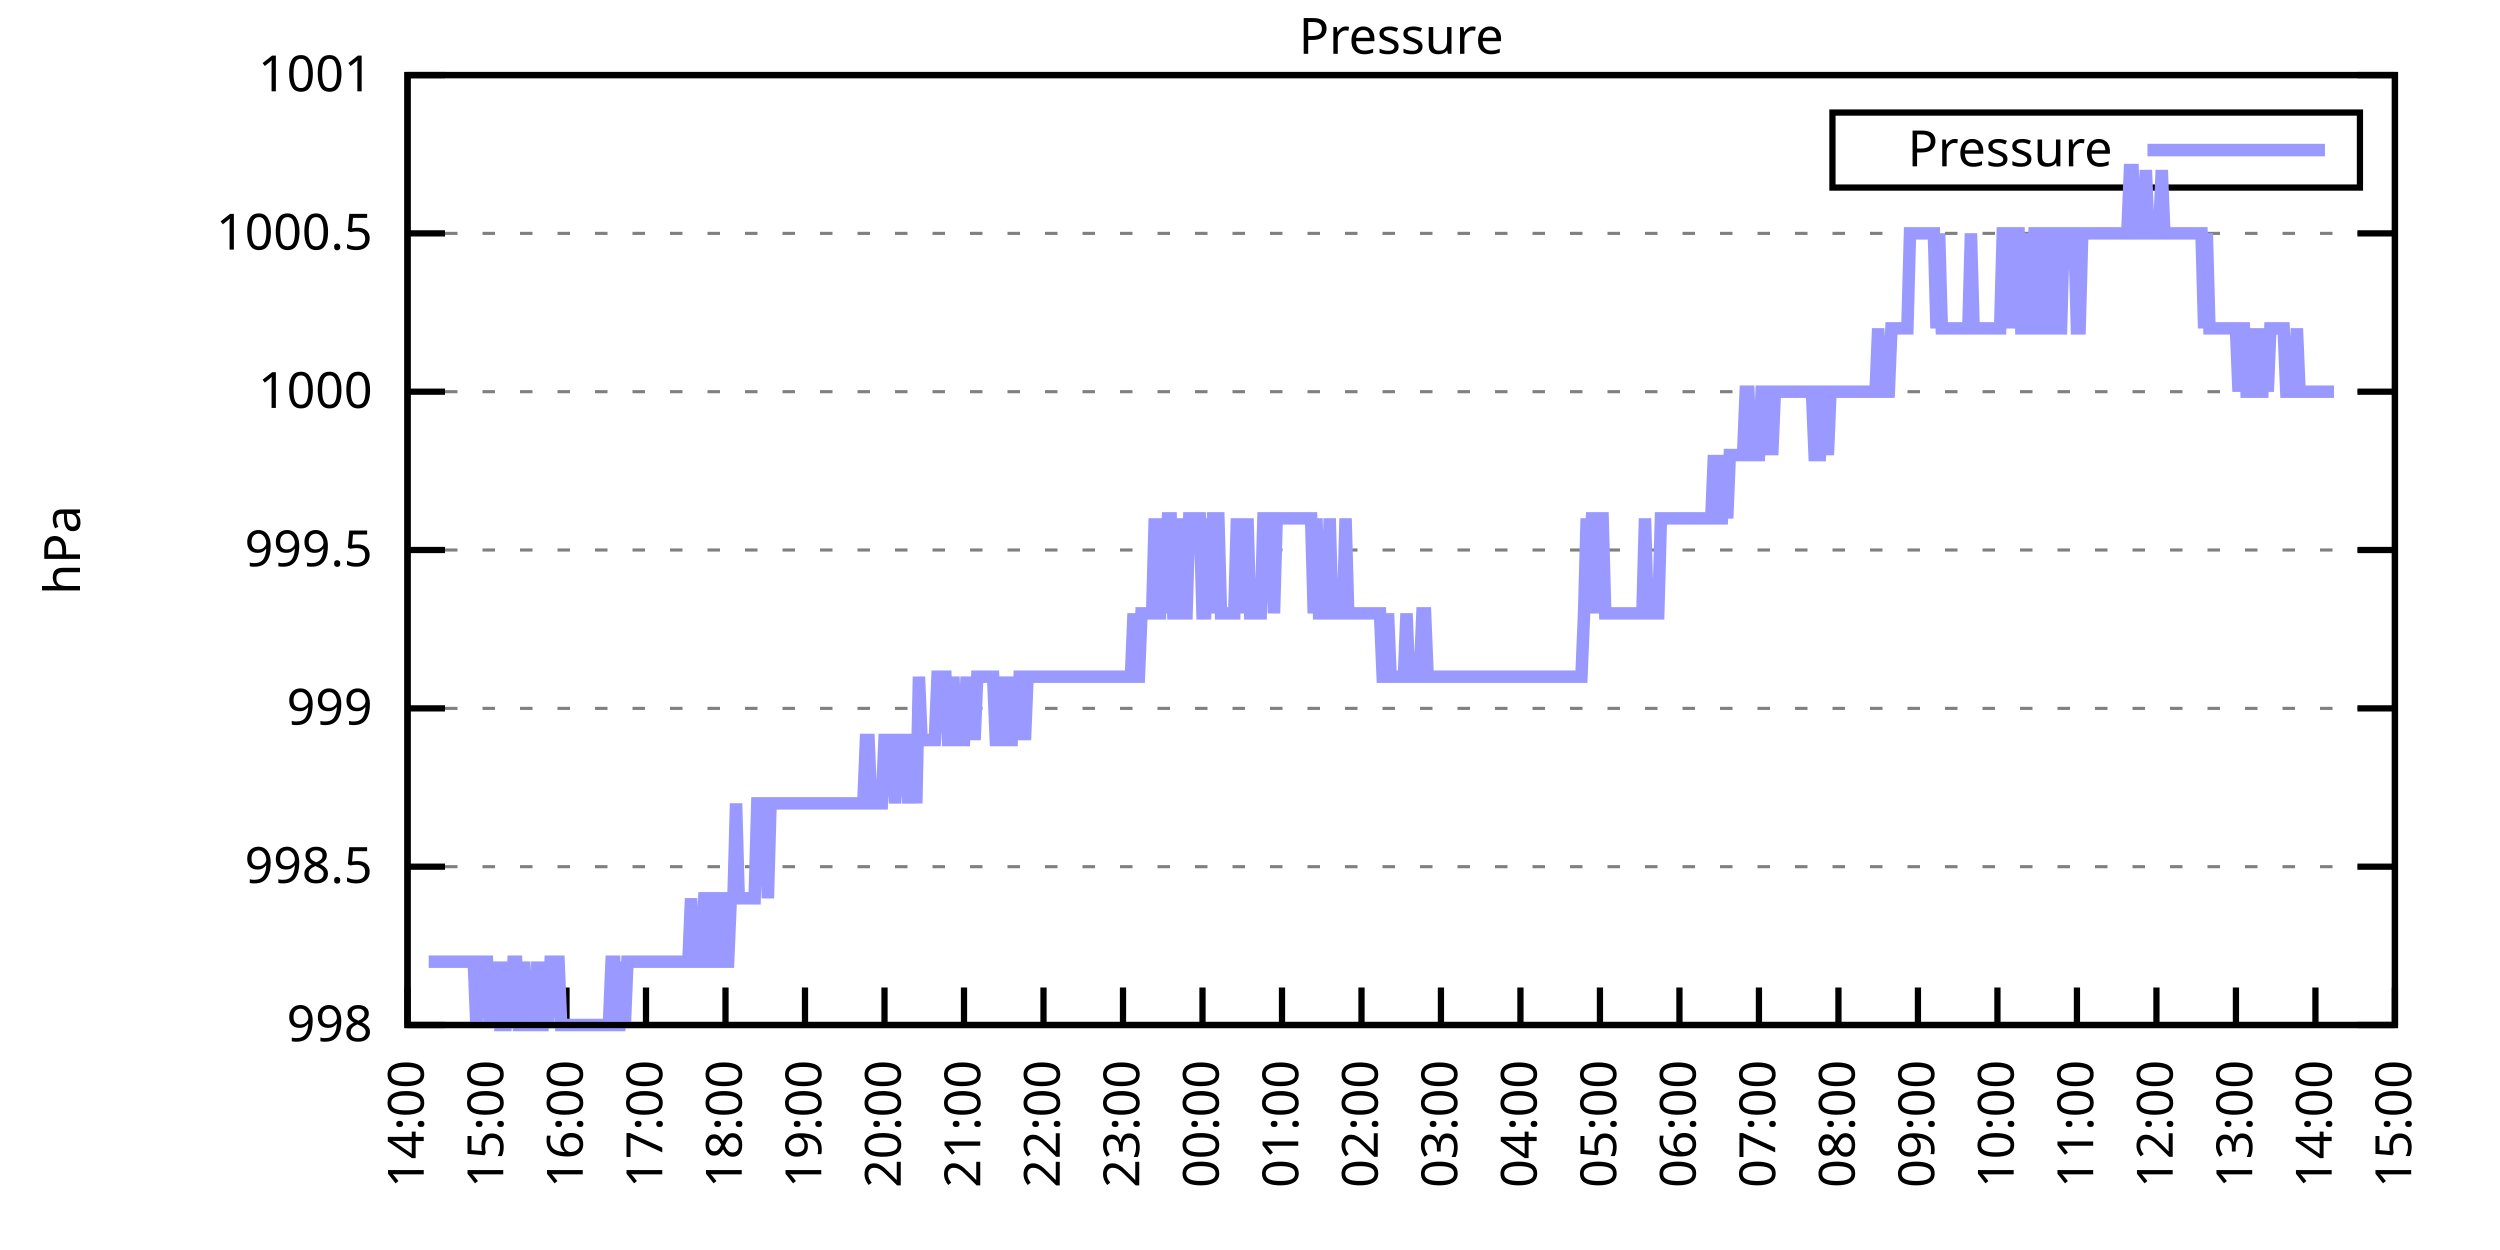
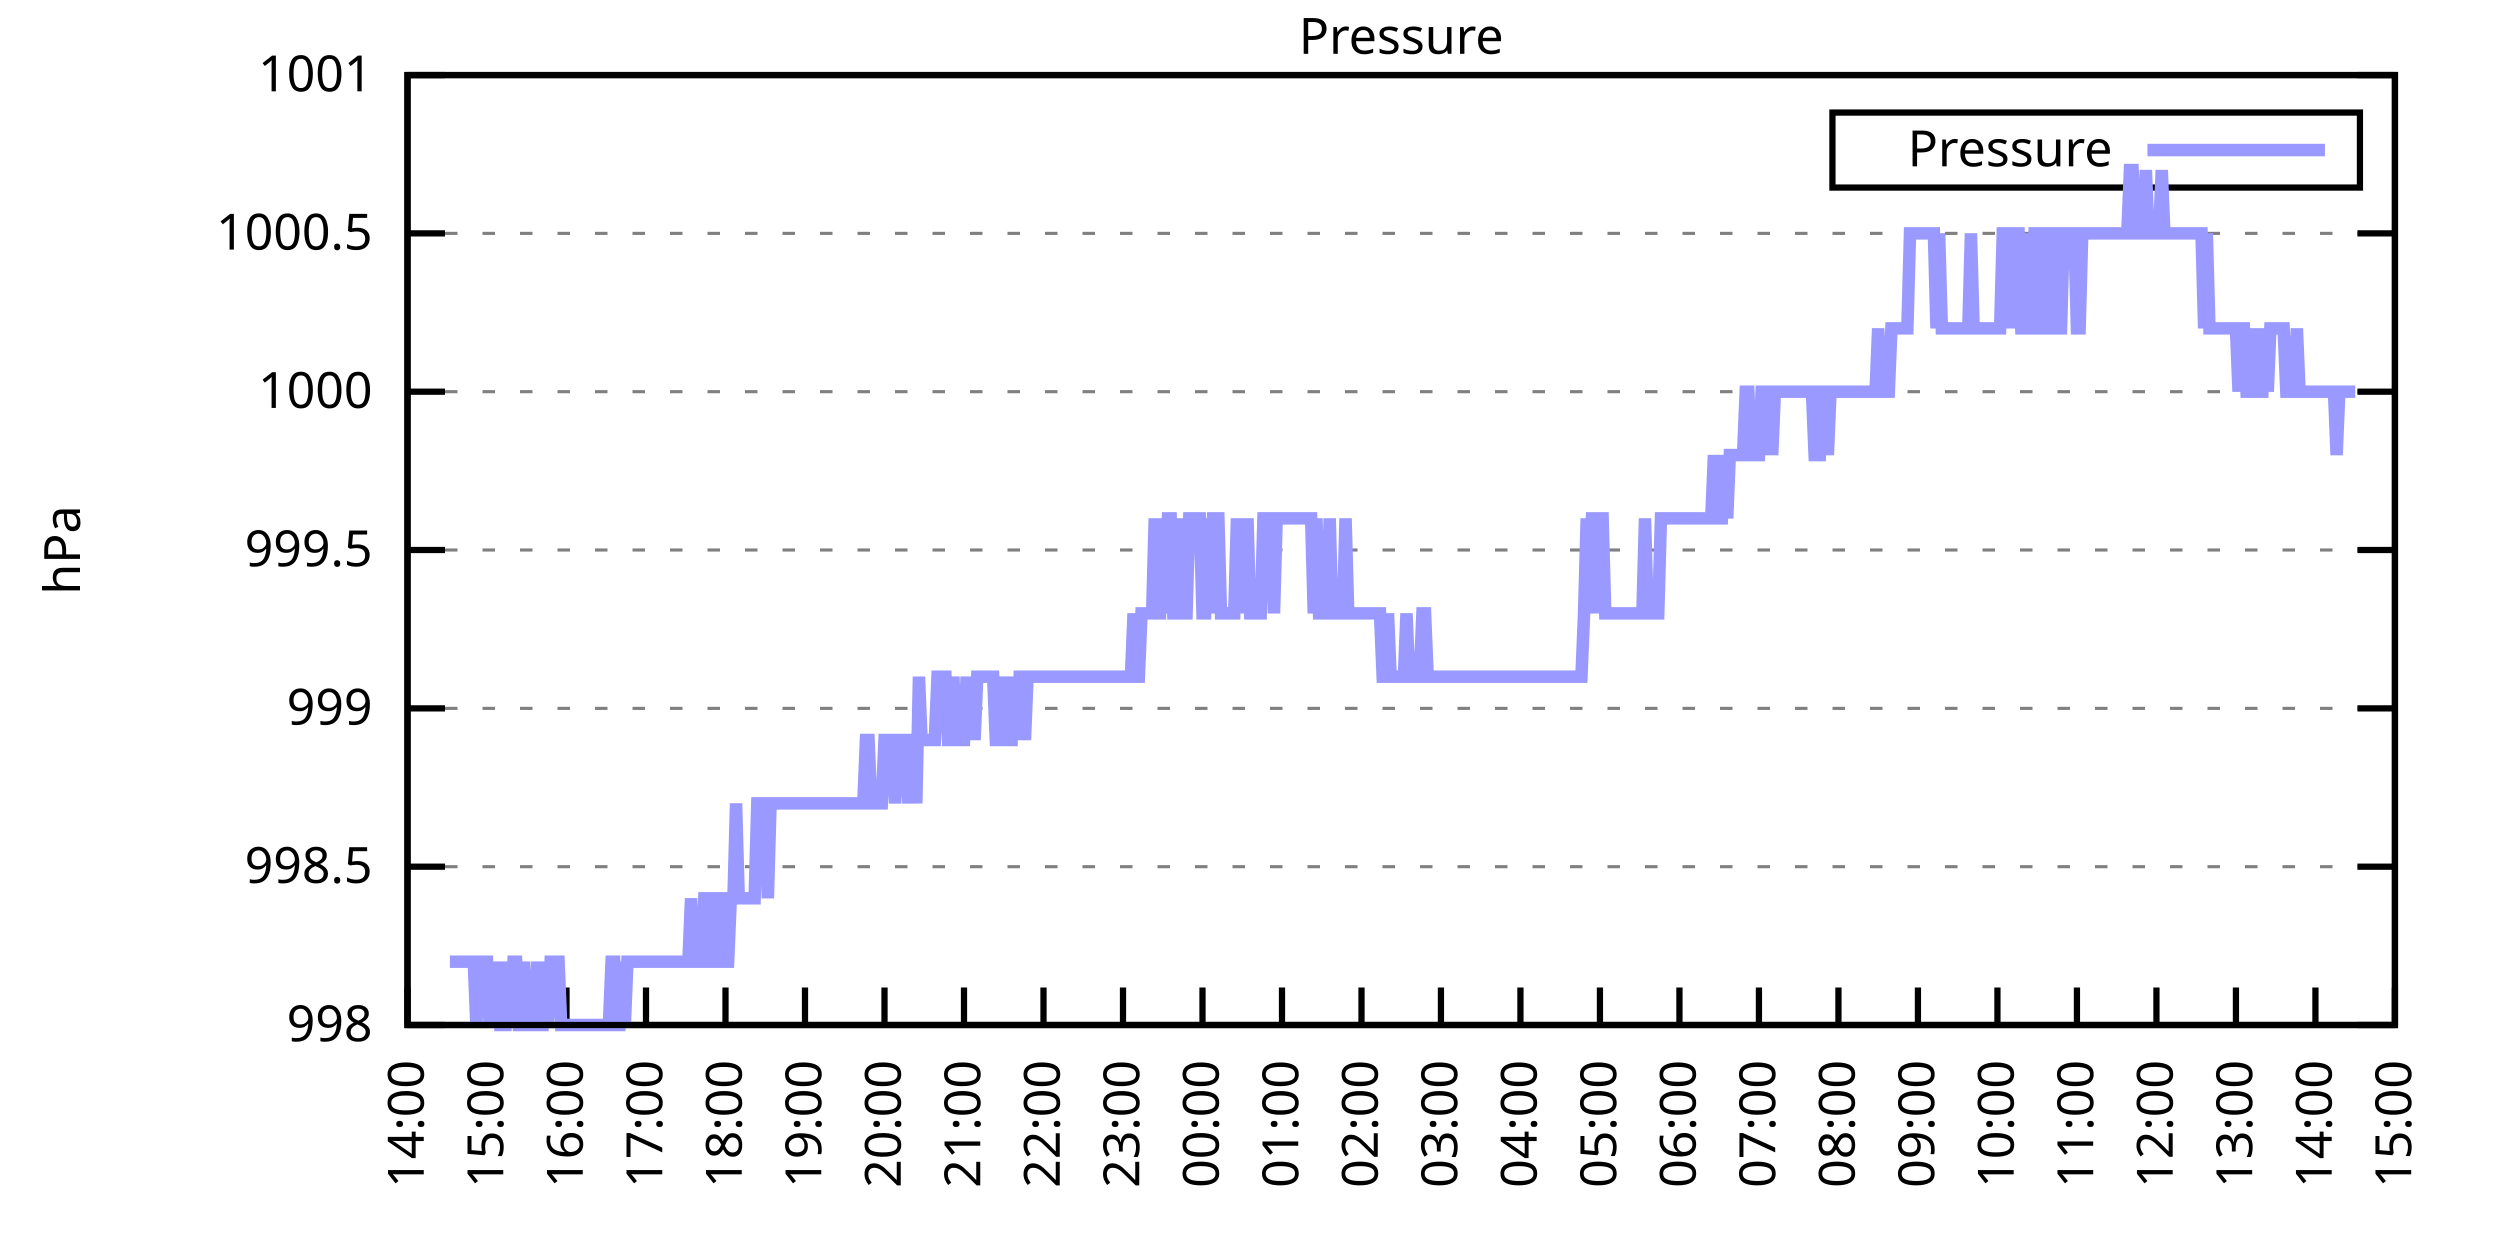
<svg xmlns="http://www.w3.org/2000/svg" xmlns:xlink="http://www.w3.org/1999/xlink" width="400" height="200" viewBox="0 0 400 200">
  <g id="gnuplot_canvas">
    <rect x="0" y="0" width="400" height="200" fill="none" />
    <defs>
      <circle id="gpDot" r="0.5" stroke-width="0.5" stroke="currentColor" />
      <path id="gpPt0" stroke-width="0.333" stroke="currentColor" d="M-1,0 h2 M0,-1 v2" />
      <path id="gpPt1" stroke-width="0.333" stroke="currentColor" d="M-1,-1 L1,1 M1,-1 L-1,1" />
      <path id="gpPt2" stroke-width="0.333" stroke="currentColor" d="M-1,0 L1,0 M0,-1 L0,1 M-1,-1 L1,1 M-1,1 L1,-1" />
      <rect id="gpPt3" stroke-width="0.333" stroke="currentColor" x="-1" y="-1" width="2" height="2" />
      <rect id="gpPt4" stroke-width="0.333" stroke="currentColor" fill="currentColor" x="-1" y="-1" width="2" height="2" />
      <circle id="gpPt5" stroke-width="0.333" stroke="currentColor" cx="0" cy="0" r="1" />
      <use xlink:href="#gpPt5" id="gpPt6" fill="currentColor" stroke="none" />
      <path id="gpPt7" stroke-width="0.333" stroke="currentColor" d="M0,-1.33 L-1.33,0.67 L1.33,0.67 z" />
      <use xlink:href="#gpPt7" id="gpPt8" fill="currentColor" stroke="none" />
      <use xlink:href="#gpPt7" id="gpPt9" stroke="currentColor" transform="rotate(180)" />
      <use xlink:href="#gpPt9" id="gpPt10" fill="currentColor" stroke="none" />
      <use xlink:href="#gpPt3" id="gpPt11" stroke="currentColor" transform="rotate(45)" />
      <use xlink:href="#gpPt11" id="gpPt12" fill="currentColor" stroke="none" />
      <path id="gpPt13" stroke-width="0.333" stroke="currentColor" d="M0,1.330 L1.265,0.411 L0.782,-1.067 L-0.782,-1.076 L-1.265,0.411 z" />
      <use xlink:href="#gpPt13" id="gpPt14" fill="currentColor" stroke="none" />
      <filter id="textbox" filterUnits="objectBoundingBox" x="0" y="0" height="1" width="1">
        <feFlood flood-color="white" flood-opacity="1" result="bgnd" />
        <feComposite in="SourceGraphic" in2="bgnd" operator="atop" />
      </filter>
      <filter id="greybox" filterUnits="objectBoundingBox" x="0" y="0" height="1" width="1">
        <feFlood flood-color="lightgrey" flood-opacity="1" result="grey" />
        <feComposite in="SourceGraphic" in2="grey" operator="atop" />
      </filter>
    </defs>
    <g fill="none" color="white" stroke="currentColor" stroke-width="1.00" stroke-linecap="butt" stroke-linejoin="miter">
</g>
    <g fill="none" color="black" stroke="currentColor" stroke-width="1.00" stroke-linecap="butt" stroke-linejoin="miter">
      <g stroke="none" shape-rendering="crispEdges">
        <polygon fill="rgb(255, 255, 255)" points="65.20,164.00 383.18,164.00 383.18,12.02 65.20,12.02 " />
      </g>
    </g>
    <g fill="none" color="black" stroke="currentColor" stroke-width="1.00" stroke-linecap="butt" stroke-linejoin="miter">
</g>
    <g fill="none" color="black" stroke="black" stroke-width="0.50" stroke-linecap="butt" stroke-linejoin="miter">
</g>
    <g fill="none" color="gray" stroke="currentColor" stroke-width="0.50" stroke-linecap="butt" stroke-linejoin="miter">
      <path stroke="gray" stroke-dasharray="2,4" class="gridline" d="M65.20,164.00 L383.19,164.00  " />
    </g>
    <g fill="none" color="gray" stroke="gray" stroke-width="1.00" stroke-linecap="butt" stroke-linejoin="miter">
</g>
    <g fill="none" color="black" stroke="currentColor" stroke-width="1.00" stroke-linecap="butt" stroke-linejoin="miter">
      <path stroke="black" d="M65.20,164.00 L71.20,164.00 M383.19,164.00 L377.19,164.00  " />
      <g transform="translate(59.60,166.60)" stroke="none" fill="black" font-family="Sans" font-size="8.00" text-anchor="end">
        <text>
          <tspan font-family="Sans"> 998</tspan>
        </text>
      </g>
    </g>
    <g fill="none" color="black" stroke="currentColor" stroke-width="1.00" stroke-linecap="butt" stroke-linejoin="miter">
</g>
    <g fill="none" color="black" stroke="black" stroke-width="0.50" stroke-linecap="butt" stroke-linejoin="miter">
</g>
    <g fill="none" color="gray" stroke="currentColor" stroke-width="0.50" stroke-linecap="butt" stroke-linejoin="miter">
      <path stroke="gray" stroke-dasharray="2,4" class="gridline" d="M65.20,138.67 L383.19,138.67  " />
    </g>
    <g fill="none" color="gray" stroke="gray" stroke-width="1.00" stroke-linecap="butt" stroke-linejoin="miter">
</g>
    <g fill="none" color="black" stroke="currentColor" stroke-width="1.00" stroke-linecap="butt" stroke-linejoin="miter">
      <path stroke="black" d="M65.20,138.67 L71.20,138.67 M383.19,138.67 L377.19,138.67  " />
      <g transform="translate(59.60,141.27)" stroke="none" fill="black" font-family="Sans" font-size="8.00" text-anchor="end">
        <text>
          <tspan font-family="Sans"> 998.5</tspan>
        </text>
      </g>
    </g>
    <g fill="none" color="black" stroke="currentColor" stroke-width="1.00" stroke-linecap="butt" stroke-linejoin="miter">
</g>
    <g fill="none" color="black" stroke="black" stroke-width="0.50" stroke-linecap="butt" stroke-linejoin="miter">
</g>
    <g fill="none" color="gray" stroke="currentColor" stroke-width="0.50" stroke-linecap="butt" stroke-linejoin="miter">
      <path stroke="gray" stroke-dasharray="2,4" class="gridline" d="M65.20,113.34 L383.19,113.34  " />
    </g>
    <g fill="none" color="gray" stroke="gray" stroke-width="1.00" stroke-linecap="butt" stroke-linejoin="miter">
</g>
    <g fill="none" color="black" stroke="currentColor" stroke-width="1.00" stroke-linecap="butt" stroke-linejoin="miter">
      <path stroke="black" d="M65.20,113.34 L71.20,113.34 M383.19,113.34 L377.19,113.34  " />
      <g transform="translate(59.60,115.94)" stroke="none" fill="black" font-family="Sans" font-size="8.00" text-anchor="end">
        <text>
          <tspan font-family="Sans"> 999</tspan>
        </text>
      </g>
    </g>
    <g fill="none" color="black" stroke="currentColor" stroke-width="1.00" stroke-linecap="butt" stroke-linejoin="miter">
</g>
    <g fill="none" color="black" stroke="black" stroke-width="0.50" stroke-linecap="butt" stroke-linejoin="miter">
</g>
    <g fill="none" color="gray" stroke="currentColor" stroke-width="0.50" stroke-linecap="butt" stroke-linejoin="miter">
      <path stroke="gray" stroke-dasharray="2,4" class="gridline" d="M65.20,88.00 L383.19,88.00  " />
    </g>
    <g fill="none" color="gray" stroke="gray" stroke-width="1.00" stroke-linecap="butt" stroke-linejoin="miter">
</g>
    <g fill="none" color="black" stroke="currentColor" stroke-width="1.00" stroke-linecap="butt" stroke-linejoin="miter">
      <path stroke="black" d="M65.20,88.00 L71.20,88.00 M383.19,88.00 L377.19,88.00  " />
      <g transform="translate(59.60,90.60)" stroke="none" fill="black" font-family="Sans" font-size="8.00" text-anchor="end">
        <text>
          <tspan font-family="Sans"> 999.5</tspan>
        </text>
      </g>
    </g>
    <g fill="none" color="black" stroke="currentColor" stroke-width="1.00" stroke-linecap="butt" stroke-linejoin="miter">
</g>
    <g fill="none" color="black" stroke="black" stroke-width="0.50" stroke-linecap="butt" stroke-linejoin="miter">
</g>
    <g fill="none" color="gray" stroke="currentColor" stroke-width="0.50" stroke-linecap="butt" stroke-linejoin="miter">
      <path stroke="gray" stroke-dasharray="2,4" class="gridline" d="M65.20,62.67 L383.19,62.67  " />
    </g>
    <g fill="none" color="gray" stroke="gray" stroke-width="1.00" stroke-linecap="butt" stroke-linejoin="miter">
</g>
    <g fill="none" color="black" stroke="currentColor" stroke-width="1.00" stroke-linecap="butt" stroke-linejoin="miter">
      <path stroke="black" d="M65.20,62.67 L71.20,62.67 M383.19,62.67 L377.19,62.67  " />
      <g transform="translate(59.60,65.27)" stroke="none" fill="black" font-family="Sans" font-size="8.00" text-anchor="end">
        <text>
          <tspan font-family="Sans"> 1000</tspan>
        </text>
      </g>
    </g>
    <g fill="none" color="black" stroke="currentColor" stroke-width="1.00" stroke-linecap="butt" stroke-linejoin="miter">
</g>
    <g fill="none" color="black" stroke="black" stroke-width="0.50" stroke-linecap="butt" stroke-linejoin="miter">
</g>
    <g fill="none" color="gray" stroke="currentColor" stroke-width="0.50" stroke-linecap="butt" stroke-linejoin="miter">
      <path stroke="gray" stroke-dasharray="2,4" class="gridline" d="M65.20,37.34 L383.19,37.34  " />
    </g>
    <g fill="none" color="gray" stroke="gray" stroke-width="1.00" stroke-linecap="butt" stroke-linejoin="miter">
</g>
    <g fill="none" color="black" stroke="currentColor" stroke-width="1.00" stroke-linecap="butt" stroke-linejoin="miter">
      <path stroke="black" d="M65.20,37.34 L71.20,37.34 M383.19,37.34 L377.19,37.34  " />
      <g transform="translate(59.60,39.94)" stroke="none" fill="black" font-family="Sans" font-size="8.00" text-anchor="end">
        <text>
          <tspan font-family="Sans"> 1000.5</tspan>
        </text>
      </g>
    </g>
    <g fill="none" color="black" stroke="currentColor" stroke-width="1.00" stroke-linecap="butt" stroke-linejoin="miter">
</g>
    <g fill="none" color="black" stroke="black" stroke-width="0.50" stroke-linecap="butt" stroke-linejoin="miter">
</g>
    <g fill="none" color="gray" stroke="currentColor" stroke-width="0.50" stroke-linecap="butt" stroke-linejoin="miter">
      <path stroke="gray" stroke-dasharray="2,4" class="gridline" d="M65.20,12.01 L383.19,12.01  " />
    </g>
    <g fill="none" color="gray" stroke="gray" stroke-width="1.00" stroke-linecap="butt" stroke-linejoin="miter">
</g>
    <g fill="none" color="black" stroke="currentColor" stroke-width="1.00" stroke-linecap="butt" stroke-linejoin="miter">
      <path stroke="black" d="M65.20,12.01 L71.20,12.01 M383.19,12.01 L377.19,12.01  " />
      <g transform="translate(59.60,14.61)" stroke="none" fill="black" font-family="Sans" font-size="8.00" text-anchor="end">
        <text>
          <tspan font-family="Sans"> 1001</tspan>
        </text>
      </g>
    </g>
    <g fill="none" color="black" stroke="currentColor" stroke-width="1.00" stroke-linecap="butt" stroke-linejoin="miter">
      <path stroke="black" d="M65.20,164.00 L65.20,158.00  " />
      <g transform="translate(67.80,169.60) rotate(270.00)" stroke="none" fill="black" font-family="Sans" font-size="8.00" text-anchor="end">
        <text>
          <tspan font-family="Sans">14:00</tspan>
        </text>
      </g>
    </g>
    <g fill="none" color="black" stroke="currentColor" stroke-width="1.00" stroke-linecap="butt" stroke-linejoin="miter">
      <path stroke="black" d="M77.92,164.00 L77.92,158.00  " />
      <g transform="translate(80.52,169.60) rotate(270.00)" stroke="none" fill="black" font-family="Sans" font-size="8.00" text-anchor="end">
        <text>
          <tspan font-family="Sans">15:00</tspan>
        </text>
      </g>
    </g>
    <g fill="none" color="black" stroke="currentColor" stroke-width="1.00" stroke-linecap="butt" stroke-linejoin="miter">
      <path stroke="black" d="M90.64,164.00 L90.64,158.00  " />
      <g transform="translate(93.24,169.60) rotate(270.00)" stroke="none" fill="black" font-family="Sans" font-size="8.00" text-anchor="end">
        <text>
          <tspan font-family="Sans">16:00</tspan>
        </text>
      </g>
    </g>
    <g fill="none" color="black" stroke="currentColor" stroke-width="1.00" stroke-linecap="butt" stroke-linejoin="miter">
      <path stroke="black" d="M103.36,164.00 L103.36,158.00  " />
      <g transform="translate(105.96,169.60) rotate(270.00)" stroke="none" fill="black" font-family="Sans" font-size="8.00" text-anchor="end">
        <text>
          <tspan font-family="Sans">17:00</tspan>
        </text>
      </g>
    </g>
    <g fill="none" color="black" stroke="currentColor" stroke-width="1.00" stroke-linecap="butt" stroke-linejoin="miter">
      <path stroke="black" d="M116.08,164.00 L116.08,158.00  " />
      <g transform="translate(118.68,169.60) rotate(270.00)" stroke="none" fill="black" font-family="Sans" font-size="8.00" text-anchor="end">
        <text>
          <tspan font-family="Sans">18:00</tspan>
        </text>
      </g>
    </g>
    <g fill="none" color="black" stroke="currentColor" stroke-width="1.00" stroke-linecap="butt" stroke-linejoin="miter">
      <path stroke="black" d="M128.80,164.00 L128.80,158.00  " />
      <g transform="translate(131.40,169.60) rotate(270.00)" stroke="none" fill="black" font-family="Sans" font-size="8.00" text-anchor="end">
        <text>
          <tspan font-family="Sans">19:00</tspan>
        </text>
      </g>
    </g>
    <g fill="none" color="black" stroke="currentColor" stroke-width="1.00" stroke-linecap="butt" stroke-linejoin="miter">
      <path stroke="black" d="M141.52,164.00 L141.52,158.00  " />
      <g transform="translate(144.12,169.60) rotate(270.00)" stroke="none" fill="black" font-family="Sans" font-size="8.00" text-anchor="end">
        <text>
          <tspan font-family="Sans">20:00</tspan>
        </text>
      </g>
    </g>
    <g fill="none" color="black" stroke="currentColor" stroke-width="1.00" stroke-linecap="butt" stroke-linejoin="miter">
      <path stroke="black" d="M154.24,164.00 L154.24,158.00  " />
      <g transform="translate(156.84,169.60) rotate(270.00)" stroke="none" fill="black" font-family="Sans" font-size="8.00" text-anchor="end">
        <text>
          <tspan font-family="Sans">21:00</tspan>
        </text>
      </g>
    </g>
    <g fill="none" color="black" stroke="currentColor" stroke-width="1.00" stroke-linecap="butt" stroke-linejoin="miter">
      <path stroke="black" d="M166.96,164.00 L166.96,158.00  " />
      <g transform="translate(169.56,169.60) rotate(270.00)" stroke="none" fill="black" font-family="Sans" font-size="8.00" text-anchor="end">
        <text>
          <tspan font-family="Sans">22:00</tspan>
        </text>
      </g>
    </g>
    <g fill="none" color="black" stroke="currentColor" stroke-width="1.00" stroke-linecap="butt" stroke-linejoin="miter">
      <path stroke="black" d="M179.68,164.00 L179.68,158.00  " />
      <g transform="translate(182.28,169.60) rotate(270.00)" stroke="none" fill="black" font-family="Sans" font-size="8.00" text-anchor="end">
        <text>
          <tspan font-family="Sans">23:00</tspan>
        </text>
      </g>
    </g>
    <g fill="none" color="black" stroke="currentColor" stroke-width="1.00" stroke-linecap="butt" stroke-linejoin="miter">
      <path stroke="black" d="M192.40,164.00 L192.40,158.00  " />
      <g transform="translate(195.00,169.60) rotate(270.00)" stroke="none" fill="black" font-family="Sans" font-size="8.00" text-anchor="end">
        <text>
          <tspan font-family="Sans">00:00</tspan>
        </text>
      </g>
    </g>
    <g fill="none" color="black" stroke="currentColor" stroke-width="1.00" stroke-linecap="butt" stroke-linejoin="miter">
      <path stroke="black" d="M205.12,164.00 L205.12,158.00  " />
      <g transform="translate(207.72,169.60) rotate(270.00)" stroke="none" fill="black" font-family="Sans" font-size="8.00" text-anchor="end">
        <text>
          <tspan font-family="Sans">01:00</tspan>
        </text>
      </g>
    </g>
    <g fill="none" color="black" stroke="currentColor" stroke-width="1.00" stroke-linecap="butt" stroke-linejoin="miter">
      <path stroke="black" d="M217.84,164.00 L217.84,158.00  " />
      <g transform="translate(220.44,169.60) rotate(270.00)" stroke="none" fill="black" font-family="Sans" font-size="8.00" text-anchor="end">
        <text>
          <tspan font-family="Sans">02:00</tspan>
        </text>
      </g>
    </g>
    <g fill="none" color="black" stroke="currentColor" stroke-width="1.00" stroke-linecap="butt" stroke-linejoin="miter">
      <path stroke="black" d="M230.55,164.00 L230.55,158.00  " />
      <g transform="translate(233.15,169.60) rotate(270.00)" stroke="none" fill="black" font-family="Sans" font-size="8.00" text-anchor="end">
        <text>
          <tspan font-family="Sans">03:00</tspan>
        </text>
      </g>
    </g>
    <g fill="none" color="black" stroke="currentColor" stroke-width="1.00" stroke-linecap="butt" stroke-linejoin="miter">
      <path stroke="black" d="M243.27,164.00 L243.27,158.00  " />
      <g transform="translate(245.87,169.60) rotate(270.00)" stroke="none" fill="black" font-family="Sans" font-size="8.00" text-anchor="end">
        <text>
          <tspan font-family="Sans">04:00</tspan>
        </text>
      </g>
    </g>
    <g fill="none" color="black" stroke="currentColor" stroke-width="1.00" stroke-linecap="butt" stroke-linejoin="miter">
      <path stroke="black" d="M255.99,164.00 L255.99,158.00  " />
      <g transform="translate(258.59,169.60) rotate(270.00)" stroke="none" fill="black" font-family="Sans" font-size="8.00" text-anchor="end">
        <text>
          <tspan font-family="Sans">05:00</tspan>
        </text>
      </g>
    </g>
    <g fill="none" color="black" stroke="currentColor" stroke-width="1.00" stroke-linecap="butt" stroke-linejoin="miter">
      <path stroke="black" d="M268.71,164.00 L268.71,158.00  " />
      <g transform="translate(271.31,169.60) rotate(270.00)" stroke="none" fill="black" font-family="Sans" font-size="8.00" text-anchor="end">
        <text>
          <tspan font-family="Sans">06:00</tspan>
        </text>
      </g>
    </g>
    <g fill="none" color="black" stroke="currentColor" stroke-width="1.00" stroke-linecap="butt" stroke-linejoin="miter">
      <path stroke="black" d="M281.43,164.00 L281.43,158.00  " />
      <g transform="translate(284.03,169.60) rotate(270.00)" stroke="none" fill="black" font-family="Sans" font-size="8.00" text-anchor="end">
        <text>
          <tspan font-family="Sans">07:00</tspan>
        </text>
      </g>
    </g>
    <g fill="none" color="black" stroke="currentColor" stroke-width="1.00" stroke-linecap="butt" stroke-linejoin="miter">
      <path stroke="black" d="M294.15,164.00 L294.15,158.00  " />
      <g transform="translate(296.75,169.60) rotate(270.00)" stroke="none" fill="black" font-family="Sans" font-size="8.00" text-anchor="end">
        <text>
          <tspan font-family="Sans">08:00</tspan>
        </text>
      </g>
    </g>
    <g fill="none" color="black" stroke="currentColor" stroke-width="1.00" stroke-linecap="butt" stroke-linejoin="miter">
      <path stroke="black" d="M306.87,164.00 L306.87,158.00  " />
      <g transform="translate(309.47,169.60) rotate(270.00)" stroke="none" fill="black" font-family="Sans" font-size="8.00" text-anchor="end">
        <text>
          <tspan font-family="Sans">09:00</tspan>
        </text>
      </g>
    </g>
    <g fill="none" color="black" stroke="currentColor" stroke-width="1.00" stroke-linecap="butt" stroke-linejoin="miter">
      <path stroke="black" d="M319.59,164.00 L319.59,158.00  " />
      <g transform="translate(322.19,169.60) rotate(270.00)" stroke="none" fill="black" font-family="Sans" font-size="8.00" text-anchor="end">
        <text>
          <tspan font-family="Sans">10:00</tspan>
        </text>
      </g>
    </g>
    <g fill="none" color="black" stroke="currentColor" stroke-width="1.00" stroke-linecap="butt" stroke-linejoin="miter">
      <path stroke="black" d="M332.31,164.00 L332.31,158.00  " />
      <g transform="translate(334.91,169.60) rotate(270.00)" stroke="none" fill="black" font-family="Sans" font-size="8.00" text-anchor="end">
        <text>
          <tspan font-family="Sans">11:00</tspan>
        </text>
      </g>
    </g>
    <g fill="none" color="black" stroke="currentColor" stroke-width="1.00" stroke-linecap="butt" stroke-linejoin="miter">
      <path stroke="black" d="M345.03,164.00 L345.03,158.00  " />
      <g transform="translate(347.63,169.60) rotate(270.00)" stroke="none" fill="black" font-family="Sans" font-size="8.00" text-anchor="end">
        <text>
          <tspan font-family="Sans">12:00</tspan>
        </text>
      </g>
    </g>
    <g fill="none" color="black" stroke="currentColor" stroke-width="1.00" stroke-linecap="butt" stroke-linejoin="miter">
      <path stroke="black" d="M357.75,164.00 L357.75,158.00  " />
      <g transform="translate(360.35,169.60) rotate(270.00)" stroke="none" fill="black" font-family="Sans" font-size="8.00" text-anchor="end">
        <text>
          <tspan font-family="Sans">13:00</tspan>
        </text>
      </g>
    </g>
    <g fill="none" color="black" stroke="currentColor" stroke-width="1.00" stroke-linecap="butt" stroke-linejoin="miter">
      <path stroke="black" d="M370.47,164.00 L370.47,158.00  " />
      <g transform="translate(373.07,169.60) rotate(270.00)" stroke="none" fill="black" font-family="Sans" font-size="8.00" text-anchor="end">
        <text>
          <tspan font-family="Sans">14:00</tspan>
        </text>
      </g>
    </g>
    <g fill="none" color="black" stroke="currentColor" stroke-width="1.00" stroke-linecap="butt" stroke-linejoin="miter">
      <path stroke="black" d="M383.19,164.00 L383.19,158.00  " />
      <g transform="translate(385.79,169.60) rotate(270.00)" stroke="none" fill="black" font-family="Sans" font-size="8.00" text-anchor="end">
        <text>
          <tspan font-family="Sans">15:00</tspan>
        </text>
      </g>
    </g>
    <g fill="none" color="black" stroke="currentColor" stroke-width="1.00" stroke-linecap="butt" stroke-linejoin="miter">
</g>
    <g fill="none" color="black" stroke="currentColor" stroke-width="1.00" stroke-linecap="butt" stroke-linejoin="miter">
      <path stroke="black" d="M65.20,12.01 L65.20,164.00 L383.19,164.00 L383.19,12.01 L65.20,12.01 Z  " />
    </g>
    <g fill="none" color="black" stroke="currentColor" stroke-width="1.00" stroke-linecap="butt" stroke-linejoin="miter">
</g>
    <g fill="none" color="black" stroke="currentColor" stroke-width="1.00" stroke-linecap="butt" stroke-linejoin="miter">
      <path stroke="black" d="M293.19,30.01 L293.19,18.01 L377.59,18.01 L377.59,30.01 L293.19,30.01 Z  " />
    </g>
    <g id="Pressure_plot_1">
      <g fill="none" color="white" stroke="black" stroke-width="2.00" stroke-linecap="butt" stroke-linejoin="miter">
</g>
      <g fill="none" color="black" stroke="currentColor" stroke-width="2.00" stroke-linecap="butt" stroke-linejoin="miter">
        <g transform="translate(337.99,26.61)" stroke="none" fill="black" font-family="Sans" font-size="8.00" text-anchor="end">
          <text>
            <tspan font-family="Sans">Pressure</tspan>
          </text>
        </g>
      </g>
      <g fill="none" color="black" stroke="currentColor" stroke-width="2.00" stroke-linecap="butt" stroke-linejoin="miter">
-         <path stroke="rgb(153, 153, 255)" d="M343.59,24.01 L371.99,24.01 M68.59,153.87 L69.02,153.87 L69.44,153.87 L69.86,153.87 L70.29,153.87 L70.71,153.87   L71.14,153.87 L71.56,153.87 L71.98,153.87 L72.41,153.87 L72.83,153.87 L73.26,153.87 L73.68,153.87 L74.10,153.87   L74.53,153.87 L74.95,153.87 L75.38,153.87 L75.80,153.87 L76.22,164.00 L76.65,153.87 L77.07,153.87 L77.50,153.87   L77.92,153.87 L78.34,164.00 L78.77,153.87 L79.19,164.00 L79.62,153.87 L80.04,164.00 L80.46,164.00 L80.89,164.00   L81.31,153.87 L81.74,164.00 L82.16,153.87 L82.58,153.87 L83.01,164.00 L83.43,164.00 L83.86,153.87 L84.28,164.00   L84.70,164.00 L85.13,164.00 L85.55,164.00 L85.98,153.87 L86.40,164.00 L86.82,164.00 L87.25,153.87 L87.67,164.00   L88.10,153.87 L88.52,153.87 L88.94,153.87 L89.37,153.87 L89.79,164.00 L90.22,164.00 L90.64,164.00 L91.06,164.00   L91.49,164.00 L91.91,164.00 L92.34,164.00 L92.76,164.00 L93.18,164.00 L93.61,164.00 L94.03,164.00 L94.46,164.00   L94.88,164.00 L95.30,164.00 L95.73,164.00 L96.15,164.00 L96.58,164.00 L97.00,164.00 L97.42,164.00 L97.85,153.87   L98.27,153.87 L98.69,164.00 L99.12,164.00 L99.54,153.87 L99.97,164.00 L100.39,153.87 L100.81,153.87 L101.24,153.87   L101.66,153.87 L102.09,153.87 L102.51,153.87 L102.93,153.87 L103.36,153.87 L103.78,153.87 L104.21,153.87 L104.63,153.87   L105.05,153.87 L105.48,153.87 L105.90,153.87 L106.33,153.87 L106.75,153.87 L107.17,153.87 L107.60,153.87 L108.02,153.87   L108.45,153.87 L108.87,153.87 L109.29,153.87 L109.72,153.87 L110.14,153.87 L110.57,143.73 L110.99,153.87 L111.41,153.87   L111.84,153.87 L112.26,153.87 L112.69,143.73 L113.11,143.73 L113.53,153.87 L113.96,153.87 L114.38,143.73 L114.81,143.73   L115.23,143.73 L115.65,153.87 L116.08,153.87 L116.50,153.87 L116.93,143.73 L117.35,143.73 L117.77,128.54 L118.20,143.73   L118.62,143.73 L119.05,143.73 L119.47,143.73 L119.89,143.73 L120.32,143.73 L120.74,143.73 L121.17,128.54 L121.59,128.54   L122.01,128.54 L122.44,128.54 L122.86,143.73 L123.29,128.54 L123.71,128.54 L124.13,128.54 L124.56,128.54 L124.98,128.54   L125.41,128.54 L125.83,128.54 L126.25,128.54 L126.68,128.54 L127.10,128.54 L127.53,128.54 L127.95,128.54 L128.37,128.54   L128.80,128.54 L129.22,128.54 L129.65,128.54 L130.07,128.54 L130.49,128.54 L130.92,128.54 L131.34,128.54 L131.77,128.54   L132.19,128.54 L132.61,128.54 L133.04,128.54 L133.46,128.54 L133.89,128.54 L134.31,128.54 L134.73,128.54 L135.16,128.54   L135.58,128.54 L136.01,128.54 L136.43,128.54 L136.85,128.54 L137.28,128.54 L137.70,128.54 L138.13,128.54 L138.55,118.40   L138.97,118.40 L139.40,128.54 L139.82,128.54 L140.25,128.54 L140.67,128.54 L141.09,128.54 L141.52,118.40 L141.94,118.40   L142.37,118.40 L142.79,118.40 L143.21,128.54 L143.64,118.40 L144.06,118.40 L144.49,118.40 L144.91,118.40 L145.33,128.54   L145.76,118.40 L146.18,118.40 L146.61,128.54 L147.03,108.27 L147.45,118.40 L147.88,118.40 L148.30,118.40 L148.73,118.40   L149.15,118.40 L149.57,118.40 L150.00,108.27 L150.42,108.27 L150.85,108.27 L151.27,108.27 L151.69,118.40 L152.12,118.40   L152.54,108.27 L152.97,118.40 L153.39,118.40 L153.81,118.40 L154.24,118.40 L154.66,108.27 L155.09,118.40 L155.51,108.27   L155.93,118.40 L156.36,108.27 L156.78,108.27 L157.21,108.27 L157.63,108.27 L158.05,108.27 L158.48,108.27 L158.90,108.27   L159.33,118.40 L159.75,118.40 L160.17,118.40 L160.60,108.27 L161.02,118.40 L161.44,118.40 L161.87,118.40 L162.29,108.27   L162.72,118.40 L163.14,108.27 L163.56,108.27 L163.99,118.40 L164.41,108.27 L164.84,108.27 L165.26,108.27 L165.68,108.27   L166.11,108.27 L166.53,108.27 L166.96,108.27 L167.38,108.27 L167.80,108.27 L168.23,108.27 L168.65,108.27 L169.08,108.27   L169.50,108.27 L169.92,108.27 L170.35,108.27 L170.77,108.27 L171.20,108.27 L171.62,108.27 L172.04,108.27 L172.47,108.27   L172.89,108.27 L173.32,108.27 L173.74,108.27 L174.16,108.27 L174.59,108.27 L175.01,108.27 L175.44,108.27 L175.86,108.27   L176.28,108.27 L176.71,108.27 L177.13,108.27 L177.56,108.27 L177.98,108.27 L178.40,108.27 L178.83,108.27 L179.25,108.27   L179.68,108.27 L180.10,108.27 L180.52,108.27 L180.95,108.27 L181.37,98.14 L181.80,108.27 L182.22,108.27 L182.64,98.14   L183.07,98.14 L183.49,98.14 L183.92,98.14 L184.34,98.14 L184.76,82.94 L185.19,98.14 L185.61,98.14 L186.04,82.94   L186.46,98.14 L186.88,82.94 L187.31,82.94 L187.73,98.14 L188.16,98.14 L188.58,82.94 L189.00,98.14 L189.43,98.14   L189.85,98.14 L190.28,82.94 L190.70,82.94 L191.12,82.94 L191.55,82.94 L191.97,82.94 L192.40,98.14 L192.82,98.14   L193.24,82.94 L193.67,98.14 L194.09,82.94 L194.52,82.94 L194.94,82.94 L195.36,98.14 L195.79,98.14 L196.21,98.14   L196.64,98.14 L197.06,98.14 L197.48,98.14 L197.91,82.94 L198.33,98.14 L198.76,82.94 L199.18,98.14 L199.60,82.94   L200.03,98.14 L200.45,98.14 L200.88,98.14 L201.30,98.14 L201.72,98.14 L202.15,82.94 L202.57,82.94 L203.00,82.94   L203.42,82.94 L203.84,98.14 L204.27,82.94 L204.69,82.94 L205.12,82.94 L205.54,82.94 L205.96,82.94 L206.39,82.94   L206.81,82.94 L207.24,82.94 L207.66,82.94 L208.08,82.94 L208.51,82.94 L208.93,82.94 L209.36,82.94 L209.78,82.94   L210.20,98.14 L210.63,82.94 L211.05,98.14 L211.48,98.14 L211.90,98.14 L212.32,98.14 L212.75,82.94 L213.17,98.14   L213.60,98.14 L214.02,98.14 L214.44,98.14 L214.87,98.14 L215.29,82.94 L215.72,98.14 L216.14,98.14 L216.56,98.14   L216.99,98.14 L217.41,98.14 L217.84,98.14 L218.26,98.14 L218.68,98.14 L219.11,98.14 L219.53,98.14 L219.96,98.14   L220.38,98.14 L220.80,98.14 L221.23,108.27 L221.65,108.27 L222.08,98.14 L222.50,108.27 L222.92,108.27 L223.35,108.27   L223.77,108.27 L224.20,108.27 L224.62,108.27 L225.04,98.14 L225.47,108.27 L225.89,108.27 L226.31,108.27 L226.74,108.27   L227.16,108.27 L227.59,98.14 L228.01,98.14 L228.43,108.27 L228.86,108.27 L229.28,108.27 L229.71,108.27 L230.13,108.27   L230.55,108.27 L230.98,108.27 L231.40,108.27 L231.83,108.27 L232.25,108.27 L232.67,108.27 L233.10,108.27 L233.52,108.27   L233.95,108.27 L234.37,108.27 L234.79,108.27 L235.22,108.27 L235.64,108.27 L236.07,108.27 L236.49,108.27 L236.91,108.27   L237.34,108.27 L237.76,108.27 L238.19,108.27 L238.61,108.27 L239.03,108.27 L239.46,108.27 L239.88,108.27 L240.31,108.27   L240.73,108.27 L241.15,108.27 L241.58,108.27 L242.00,108.27 L242.43,108.27 L242.85,108.27 L243.27,108.27 L243.70,108.27   L244.12,108.27 L244.55,108.27 L244.97,108.27 L245.39,108.27 L245.82,108.27 L246.24,108.27 L246.67,108.27 L247.09,108.27   L247.51,108.27 L247.94,108.27 L248.36,108.27 L248.79,108.27 L249.21,108.27 L249.63,108.27 L250.06,108.27 L250.48,108.27   L250.91,108.27 L251.33,108.27 L251.75,108.27 L252.18,108.27 L252.60,108.27 L253.03,108.27 L253.45,98.14 L253.87,82.94   L254.30,98.14 L254.72,82.94 L255.15,82.94 L255.57,98.14 L255.99,82.94 L256.42,82.94 L256.84,98.14 L257.27,98.14   L257.69,98.14 L258.11,98.14 L258.54,98.14 L258.96,98.14 L259.39,98.14 L259.81,98.14 L260.23,98.14 L260.66,98.14   L261.08,98.14 L261.51,98.14 L261.93,98.14 L262.35,98.14 L262.78,98.14 L263.20,82.94 L263.63,98.14 L264.05,98.14   L264.47,98.14 L264.90,98.14 L265.32,98.14 L265.75,82.94 L266.17,82.94 L266.59,82.94 L267.02,82.94 L267.44,82.94   L267.87,82.94 L268.29,82.94 L268.71,82.94 L269.14,82.94 L269.56,82.94 L269.99,82.94 L270.41,82.94 L270.83,82.94   L271.26,82.94 L271.68,82.94 L272.11,82.94 L272.53,82.94 L272.95,82.94 L273.38,82.94 L273.80,82.94 L274.23,72.81   L274.65,82.94 L275.07,82.94 L275.50,82.94 L275.92,72.81 L276.35,82.94 L276.77,72.81 L277.19,72.81 L277.62,72.81   L278.04,72.81 L278.47,72.81 L278.89,72.81 L279.31,62.67 L279.74,62.67 L280.16,72.81 L280.59,72.81 L281.01,72.81   L281.43,72.81 L281.86,62.67 L282.28,62.67 L282.71,72.81 L283.13,62.67 L283.55,72.81 L283.98,62.67 L284.40,62.67   L284.83,62.67 L285.25,62.67 L285.67,62.67 L286.10,62.67 L286.52,62.67 L286.95,62.67 L287.37,62.67 L287.79,62.67   L288.22,62.67 L288.64,62.67 L289.06,62.67 L289.49,62.67 L289.91,62.67 L290.34,72.81 L290.76,72.81 L291.18,72.81   L291.61,62.67 L292.03,62.67 L292.46,72.81 L292.88,62.67 L293.30,62.67 L293.73,62.67 L294.15,62.67 L294.58,62.67   L295.00,62.67 L295.42,62.67 L295.85,62.67 L296.27,62.67 L296.70,62.67 L297.12,62.67 L297.54,62.67 L297.97,62.67   L298.39,62.67 L298.82,62.67 L299.24,62.67 L299.66,62.67 L300.09,62.67 L300.51,52.54 L300.94,62.67 L301.36,62.67   L301.78,62.67 L302.21,62.67 L302.63,52.54 L303.06,52.54 L303.48,52.54 L303.90,52.54 L304.33,52.54 L304.75,52.54   L305.18,52.54 L305.60,37.34 L306.02,37.34 L306.45,37.34 L306.87,37.34 L307.30,37.34 L307.72,37.34 L308.14,37.34   L308.57,37.34 L308.99,37.34 L309.42,37.34 L309.84,52.54 L310.26,37.34 L310.69,52.54 L311.11,52.54 L311.54,52.54   L311.96,52.54 L312.38,52.54 L312.81,52.54 L313.23,52.54 L313.66,52.54 L314.08,52.54 L314.50,52.54 L314.93,52.54   L315.35,37.34 L315.78,52.54 L316.20,52.54 L316.62,52.54 L317.05,52.54 L317.47,52.54 L317.90,52.54 L318.32,52.54   L318.74,52.54 L319.17,52.54 L319.59,52.54 L320.02,52.54 L320.44,37.34 L320.86,37.34 L321.29,37.34 L321.71,52.54   L322.14,37.34 L322.56,37.34 L322.98,37.34 L323.41,52.54 L323.83,52.54 L324.26,37.34 L324.68,52.54 L325.10,52.54   L325.53,37.34 L325.95,37.34 L326.38,37.34 L326.80,52.54 L327.22,52.54 L327.65,37.34 L328.07,37.34 L328.50,37.34   L328.92,52.54 L329.34,52.54 L329.77,52.54 L330.19,37.34 L330.62,37.34 L331.04,37.34 L331.46,37.34 L331.89,37.34   L332.31,52.54 L332.74,52.54 L333.16,37.34 L333.58,37.34 L334.01,37.34 L334.43,37.34 L334.86,37.34 L335.28,37.34   L335.70,37.34 L336.13,37.34 L336.55,37.34 L336.98,37.34 L337.40,37.34 L337.82,37.34 L338.25,37.34 L338.67,37.34   L339.10,37.34 L339.52,37.34 L339.94,37.34 L340.37,37.34 L340.79,27.21 L341.22,27.21 L341.64,37.34 L342.06,37.34   L342.49,37.34 L342.91,37.34 L343.34,27.21 L343.76,37.34 L344.18,37.34 L344.61,37.34 L345.03,37.34 L345.46,37.34   L345.88,27.21 L346.30,37.34 L346.73,37.34 L347.15,37.34 L347.58,37.34 L348.00,37.34 L348.42,37.34 L348.85,37.34   L349.27,37.34 L349.70,37.34 L350.12,37.34 L350.54,37.34 L350.97,37.34 L351.39,37.34 L351.81,37.34 L352.24,37.34   L352.66,52.54 L353.09,37.34 L353.51,52.54 L353.93,52.54 L354.36,52.54 L354.78,52.54 L355.21,52.54 L355.63,52.54   L356.05,52.54 L356.48,52.54 L356.90,52.54 L357.33,52.54 L357.75,52.54 L358.17,62.67 L358.60,52.54 L359.02,52.54   L359.45,62.67 L359.87,62.67 L360.29,62.67 L360.72,52.54 L361.14,62.67 L361.57,62.67 L361.99,62.67 L362.41,52.54   L362.84,62.67 L363.26,52.54 L363.69,52.54 L364.11,52.54 L364.53,52.54 L364.96,52.54 L365.38,52.54 L365.81,62.67   L366.23,62.67 L366.65,62.67 L367.08,62.67 L367.50,52.54 L367.93,62.67 L368.35,62.67 L368.77,62.67 L369.20,62.67   L369.62,62.67 L370.05,62.67 L370.47,62.67 L370.89,62.67 L371.32,62.67 L371.74,62.67 L372.17,62.67 L372.59,62.67   L373.01,62.67 L373.44,62.67  " />
+         <path stroke="rgb(153, 153, 255)" d="M343.59,24.01 L371.99,24.01 M71.98,153.87 L72.41,153.87 L72.83,153.87 L73.26,153.87 L73.68,153.87 L74.10,153.87   L74.53,153.87 L74.95,153.87 L75.38,153.87 L75.80,153.87 L76.22,164.00 L76.65,153.87 L77.07,153.87 L77.50,153.87   L77.92,153.87 L78.34,164.00 L78.77,153.87 L79.19,164.00 L79.62,153.87 L80.04,164.00 L80.46,164.00 L80.89,164.00   L81.31,153.87 L81.74,164.00 L82.16,153.87 L82.58,153.87 L83.01,164.00 L83.43,164.00 L83.86,153.87 L84.28,164.00   L84.70,164.00 L85.13,164.00 L85.55,164.00 L85.98,153.87 L86.40,164.00 L86.82,164.00 L87.25,153.87 L87.67,164.00   L88.10,153.87 L88.52,153.87 L88.94,153.87 L89.37,153.87 L89.79,164.00 L90.22,164.00 L90.64,164.00 L91.06,164.00   L91.49,164.00 L91.91,164.00 L92.34,164.00 L92.76,164.00 L93.18,164.00 L93.61,164.00 L94.03,164.00 L94.46,164.00   L94.88,164.00 L95.30,164.00 L95.73,164.00 L96.15,164.00 L96.58,164.00 L97.00,164.00 L97.42,164.00 L97.85,153.87   L98.27,153.87 L98.69,164.00 L99.12,164.00 L99.54,153.87 L99.97,164.00 L100.39,153.87 L100.81,153.87 L101.24,153.87   L101.66,153.87 L102.09,153.87 L102.51,153.87 L102.93,153.87 L103.36,153.87 L103.78,153.87 L104.21,153.87 L104.63,153.87   L105.05,153.87 L105.48,153.87 L105.90,153.87 L106.33,153.87 L106.75,153.87 L107.17,153.87 L107.60,153.87 L108.02,153.87   L108.45,153.87 L108.87,153.87 L109.29,153.87 L109.72,153.87 L110.14,153.87 L110.57,143.73 L110.99,153.87 L111.41,153.87   L111.84,153.87 L112.26,153.87 L112.69,143.73 L113.11,143.73 L113.53,153.87 L113.96,153.87 L114.38,143.73 L114.81,143.73   L115.23,143.73 L115.65,153.87 L116.08,153.87 L116.50,153.87 L116.93,143.73 L117.35,143.73 L117.77,128.54 L118.20,143.73   L118.62,143.73 L119.05,143.73 L119.47,143.73 L119.89,143.73 L120.32,143.73 L120.74,143.73 L121.17,128.54 L121.59,128.54   L122.01,128.54 L122.44,128.54 L122.86,143.73 L123.29,128.54 L123.71,128.54 L124.13,128.54 L124.56,128.54 L124.98,128.54   L125.41,128.54 L125.83,128.54 L126.25,128.54 L126.68,128.54 L127.10,128.54 L127.53,128.54 L127.95,128.54 L128.37,128.54   L128.80,128.54 L129.22,128.54 L129.65,128.54 L130.07,128.54 L130.49,128.54 L130.92,128.54 L131.34,128.54 L131.77,128.54   L132.19,128.54 L132.61,128.54 L133.04,128.54 L133.46,128.54 L133.89,128.54 L134.31,128.54 L134.73,128.54 L135.16,128.54   L135.58,128.54 L136.01,128.54 L136.43,128.54 L136.85,128.54 L137.28,128.54 L137.70,128.54 L138.13,128.54 L138.55,118.40   L138.97,118.40 L139.40,128.54 L139.82,128.54 L140.25,128.54 L140.67,128.54 L141.09,128.54 L141.52,118.40 L141.94,118.40   L142.37,118.40 L142.79,118.40 L143.21,128.54 L143.64,118.40 L144.06,118.40 L144.49,118.40 L144.91,118.40 L145.33,128.54   L145.76,118.40 L146.18,118.40 L146.61,128.54 L147.03,108.27 L147.45,118.40 L147.88,118.40 L148.30,118.40 L148.73,118.40   L149.15,118.40 L149.57,118.40 L150.00,108.27 L150.42,108.27 L150.85,108.27 L151.27,108.27 L151.69,118.40 L152.12,118.40   L152.54,108.27 L152.97,118.40 L153.39,118.40 L153.81,118.40 L154.24,118.40 L154.66,108.27 L155.09,118.40 L155.51,108.27   L155.93,118.40 L156.36,108.27 L156.78,108.27 L157.21,108.27 L157.63,108.27 L158.05,108.27 L158.48,108.27 L158.90,108.27   L159.33,118.40 L159.75,118.40 L160.17,118.40 L160.60,108.27 L161.02,118.40 L161.44,118.40 L161.87,118.40 L162.29,108.27   L162.72,118.40 L163.14,108.27 L163.56,108.27 L163.99,118.40 L164.41,108.27 L164.84,108.27 L165.26,108.27 L165.68,108.27   L166.11,108.27 L166.53,108.27 L166.96,108.27 L167.38,108.27 L167.80,108.27 L168.23,108.27 L168.65,108.27 L169.08,108.27   L169.50,108.27 L169.92,108.27 L170.35,108.27 L170.77,108.27 L171.20,108.27 L171.62,108.27 L172.04,108.27 L172.47,108.27   L172.89,108.27 L173.32,108.27 L173.74,108.27 L174.16,108.27 L174.59,108.27 L175.01,108.27 L175.44,108.27 L175.86,108.27   L176.28,108.27 L176.71,108.27 L177.13,108.27 L177.56,108.27 L177.98,108.27 L178.40,108.27 L178.83,108.27 L179.25,108.27   L179.68,108.27 L180.10,108.27 L180.52,108.27 L180.95,108.27 L181.37,98.14 L181.80,108.27 L182.22,108.27 L182.64,98.14   L183.07,98.14 L183.49,98.14 L183.92,98.14 L184.34,98.14 L184.76,82.94 L185.19,98.14 L185.61,98.14 L186.04,82.94   L186.46,98.14 L186.88,82.94 L187.31,82.94 L187.73,98.14 L188.16,98.14 L188.58,82.94 L189.00,98.14 L189.43,98.14   L189.85,98.14 L190.28,82.94 L190.70,82.94 L191.12,82.94 L191.55,82.94 L191.97,82.94 L192.40,98.14 L192.82,98.14   L193.24,82.94 L193.67,98.14 L194.09,82.94 L194.52,82.94 L194.94,82.94 L195.36,98.14 L195.79,98.14 L196.21,98.14   L196.64,98.14 L197.06,98.14 L197.48,98.14 L197.91,82.94 L198.33,98.14 L198.76,82.94 L199.18,98.14 L199.60,82.94   L200.03,98.14 L200.45,98.14 L200.88,98.14 L201.30,98.14 L201.72,98.14 L202.15,82.94 L202.57,82.94 L203.00,82.94   L203.42,82.94 L203.84,98.14 L204.27,82.94 L204.69,82.94 L205.12,82.94 L205.54,82.94 L205.96,82.94 L206.39,82.94   L206.81,82.94 L207.24,82.94 L207.66,82.94 L208.08,82.94 L208.51,82.94 L208.93,82.94 L209.36,82.94 L209.78,82.94   L210.20,98.14 L210.63,82.94 L211.05,98.14 L211.48,98.14 L211.90,98.14 L212.32,98.14 L212.75,82.94 L213.17,98.14   L213.60,98.14 L214.02,98.14 L214.44,98.14 L214.87,98.14 L215.29,82.94 L215.72,98.14 L216.14,98.14 L216.56,98.14   L216.99,98.14 L217.41,98.14 L217.84,98.14 L218.26,98.14 L218.68,98.14 L219.11,98.14 L219.53,98.14 L219.96,98.14   L220.38,98.14 L220.80,98.14 L221.23,108.27 L221.65,108.27 L222.08,98.14 L222.50,108.27 L222.92,108.27 L223.35,108.27   L223.77,108.27 L224.20,108.27 L224.62,108.27 L225.04,98.14 L225.47,108.27 L225.89,108.27 L226.31,108.27 L226.74,108.27   L227.16,108.27 L227.59,98.14 L228.01,98.14 L228.43,108.27 L228.86,108.27 L229.28,108.27 L229.71,108.27 L230.13,108.27   L230.55,108.27 L230.98,108.27 L231.40,108.27 L231.83,108.27 L232.25,108.27 L232.67,108.27 L233.10,108.27 L233.52,108.27   L233.95,108.27 L234.37,108.27 L234.79,108.27 L235.22,108.27 L235.64,108.27 L236.07,108.27 L236.49,108.27 L236.91,108.27   L237.34,108.27 L237.76,108.27 L238.19,108.27 L238.61,108.27 L239.03,108.27 L239.46,108.27 L239.88,108.27 L240.31,108.27   L240.73,108.27 L241.15,108.27 L241.58,108.27 L242.00,108.27 L242.43,108.27 L242.85,108.27 L243.27,108.27 L243.70,108.27   L244.12,108.27 L244.55,108.27 L244.97,108.27 L245.39,108.27 L245.82,108.27 L246.24,108.27 L246.67,108.27 L247.09,108.27   L247.51,108.27 L247.94,108.27 L248.36,108.27 L248.79,108.27 L249.21,108.27 L249.63,108.27 L250.06,108.27 L250.48,108.27   L250.91,108.27 L251.33,108.27 L251.75,108.27 L252.18,108.27 L252.60,108.27 L253.03,108.27 L253.45,98.14 L253.87,82.94   L254.30,98.14 L254.72,82.94 L255.15,82.94 L255.57,98.14 L255.99,82.94 L256.42,82.94 L256.84,98.14 L257.27,98.14   L257.69,98.14 L258.11,98.14 L258.54,98.14 L258.96,98.14 L259.39,98.14 L259.81,98.14 L260.23,98.14 L260.66,98.14   L261.08,98.14 L261.51,98.14 L261.93,98.14 L262.35,98.14 L262.78,98.14 L263.20,82.94 L263.63,98.14 L264.05,98.14   L264.47,98.14 L264.90,98.14 L265.32,98.14 L265.75,82.94 L266.17,82.94 L266.59,82.94 L267.02,82.94 L267.44,82.94   L267.87,82.94 L268.29,82.94 L268.71,82.94 L269.14,82.94 L269.56,82.94 L269.99,82.94 L270.41,82.94 L270.83,82.94   L271.26,82.94 L271.68,82.94 L272.11,82.94 L272.53,82.94 L272.95,82.94 L273.38,82.94 L273.80,82.94 L274.23,72.81   L274.65,82.94 L275.07,82.94 L275.50,82.94 L275.92,72.81 L276.35,82.94 L276.77,72.81 L277.19,72.81 L277.62,72.81   L278.04,72.81 L278.47,72.81 L278.89,72.81 L279.31,62.67 L279.74,62.67 L280.16,72.81 L280.59,72.81 L281.01,72.81   L281.43,72.81 L281.86,62.67 L282.28,62.67 L282.71,72.81 L283.13,62.67 L283.55,72.81 L283.98,62.67 L284.40,62.67   L284.83,62.67 L285.25,62.67 L285.67,62.67 L286.10,62.67 L286.52,62.67 L286.95,62.67 L287.37,62.67 L287.79,62.67   L288.22,62.67 L288.64,62.67 L289.06,62.67 L289.49,62.67 L289.91,62.67 L290.34,72.81 L290.76,72.81 L291.18,72.81   L291.61,62.67 L292.03,62.67 L292.46,72.81 L292.88,62.67 L293.30,62.67 L293.73,62.67 L294.15,62.67 L294.58,62.67   L295.00,62.67 L295.42,62.67 L295.85,62.67 L296.27,62.67 L296.70,62.67 L297.12,62.67 L297.54,62.67 L297.97,62.67   L298.39,62.67 L298.82,62.67 L299.24,62.67 L299.66,62.67 L300.09,62.67 L300.51,52.54 L300.94,62.67 L301.36,62.67   L301.78,62.67 L302.21,62.67 L302.63,52.54 L303.06,52.54 L303.48,52.54 L303.90,52.54 L304.33,52.54 L304.75,52.54   L305.18,52.54 L305.60,37.34 L306.02,37.34 L306.45,37.34 L306.87,37.34 L307.30,37.34 L307.72,37.34 L308.14,37.34   L308.57,37.34 L308.99,37.34 L309.42,37.34 L309.84,52.54 L310.26,37.34 L310.69,52.54 L311.11,52.54 L311.54,52.54   L311.96,52.54 L312.38,52.54 L312.81,52.54 L313.23,52.54 L313.66,52.54 L314.08,52.54 L314.50,52.54 L314.93,52.54   L315.35,37.34 L315.78,52.54 L316.20,52.54 L316.62,52.54 L317.05,52.54 L317.47,52.54 L317.90,52.54 L318.32,52.54   L318.74,52.54 L319.17,52.54 L319.59,52.54 L320.02,52.54 L320.44,37.34 L320.86,37.34 L321.29,37.34 L321.71,52.54   L322.14,37.34 L322.56,37.34 L322.98,37.34 L323.41,52.54 L323.83,52.54 L324.26,37.34 L324.68,52.54 L325.10,52.54   L325.53,37.34 L325.95,37.34 L326.38,37.34 L326.80,52.54 L327.22,52.54 L327.65,37.34 L328.07,37.34 L328.50,37.34   L328.92,52.54 L329.34,52.54 L329.77,52.54 L330.19,37.34 L330.62,37.34 L331.04,37.34 L331.46,37.34 L331.89,37.34   L332.31,52.54 L332.74,52.54 L333.16,37.34 L333.58,37.34 L334.01,37.34 L334.43,37.34 L334.86,37.34 L335.28,37.34   L335.70,37.34 L336.13,37.34 L336.55,37.34 L336.98,37.34 L337.40,37.34 L337.82,37.34 L338.25,37.34 L338.67,37.34   L339.10,37.34 L339.52,37.34 L339.94,37.34 L340.37,37.34 L340.79,27.21 L341.22,27.21 L341.64,37.34 L342.06,37.34   L342.49,37.34 L342.91,37.34 L343.34,27.21 L343.76,37.34 L344.18,37.34 L344.61,37.34 L345.03,37.34 L345.46,37.34   L345.88,27.21 L346.30,37.34 L346.73,37.34 L347.15,37.34 L347.58,37.34 L348.00,37.34 L348.42,37.34 L348.85,37.34   L349.27,37.34 L349.70,37.34 L350.12,37.34 L350.54,37.34 L350.97,37.34 L351.39,37.34 L351.81,37.34 L352.24,37.34   L352.66,52.54 L353.09,37.34 L353.51,52.54 L353.93,52.54 L354.36,52.54 L354.78,52.54 L355.21,52.54 L355.63,52.54   L356.05,52.54 L356.48,52.54 L356.90,52.54 L357.33,52.54 L357.75,52.54 L358.17,62.67 L358.60,52.54 L359.02,52.54   L359.45,62.67 L359.87,62.67 L360.29,62.67 L360.72,52.54 L361.14,62.67 L361.57,62.67 L361.99,62.67 L362.41,52.54   L362.84,62.67 L363.26,52.54 L363.69,52.54 L364.11,52.54 L364.53,52.54 L364.96,52.54 L365.38,52.54 L365.81,62.67   L366.23,62.67 L366.65,62.67 L367.08,62.67 L367.50,52.54 L367.93,62.67 L368.35,62.67 L368.77,62.67 L369.20,62.67   L369.62,62.67 L370.05,62.67 L370.47,62.67 L370.89,62.67 L371.32,62.67 L371.74,62.67 L372.17,62.67 L372.59,62.67   L373.01,62.67 L373.44,62.67 L373.86,72.81 L374.29,62.67 L374.71,62.67 L375.13,62.67 L375.56,62.67 L375.98,62.67   L376.41,62.67 L376.83,62.67  " />
      </g>
    </g>
    <g fill="none" color="black" stroke="currentColor" stroke-width="2.00" stroke-linecap="butt" stroke-linejoin="miter">
</g>
    <g fill="none" color="black" stroke="black" stroke-width="1.00" stroke-linecap="butt" stroke-linejoin="miter">
</g>
    <g fill="none" color="black" stroke="currentColor" stroke-width="1.00" stroke-linecap="butt" stroke-linejoin="miter">
      <path stroke="black" d="M65.20,12.01 L65.20,164.00 L383.19,164.00 L383.19,12.01 L65.20,12.01 Z  " />
      <g transform="translate(12.80,88.01) rotate(270.00)" stroke="none" fill="black" font-family="Sans" font-size="8.00" text-anchor="middle">
        <text>
          <tspan font-family="Sans">hPa</tspan>
        </text>
      </g>
    </g>
    <g fill="none" color="black" stroke="currentColor" stroke-width="1.00" stroke-linecap="butt" stroke-linejoin="miter">
</g>
    <g fill="none" color="black" stroke="currentColor" stroke-width="1.00" stroke-linecap="butt" stroke-linejoin="miter">
      <g transform="translate(224.19,8.61)" stroke="none" fill="black" font-family="Sans" font-size="8.00" text-anchor="middle">
        <text>
          <tspan font-family="Sans">Pressure</tspan>
        </text>
      </g>
    </g>
    <g fill="none" color="black" stroke="currentColor" stroke-width="1.00" stroke-linecap="butt" stroke-linejoin="miter">
</g>
  </g>
</svg>
